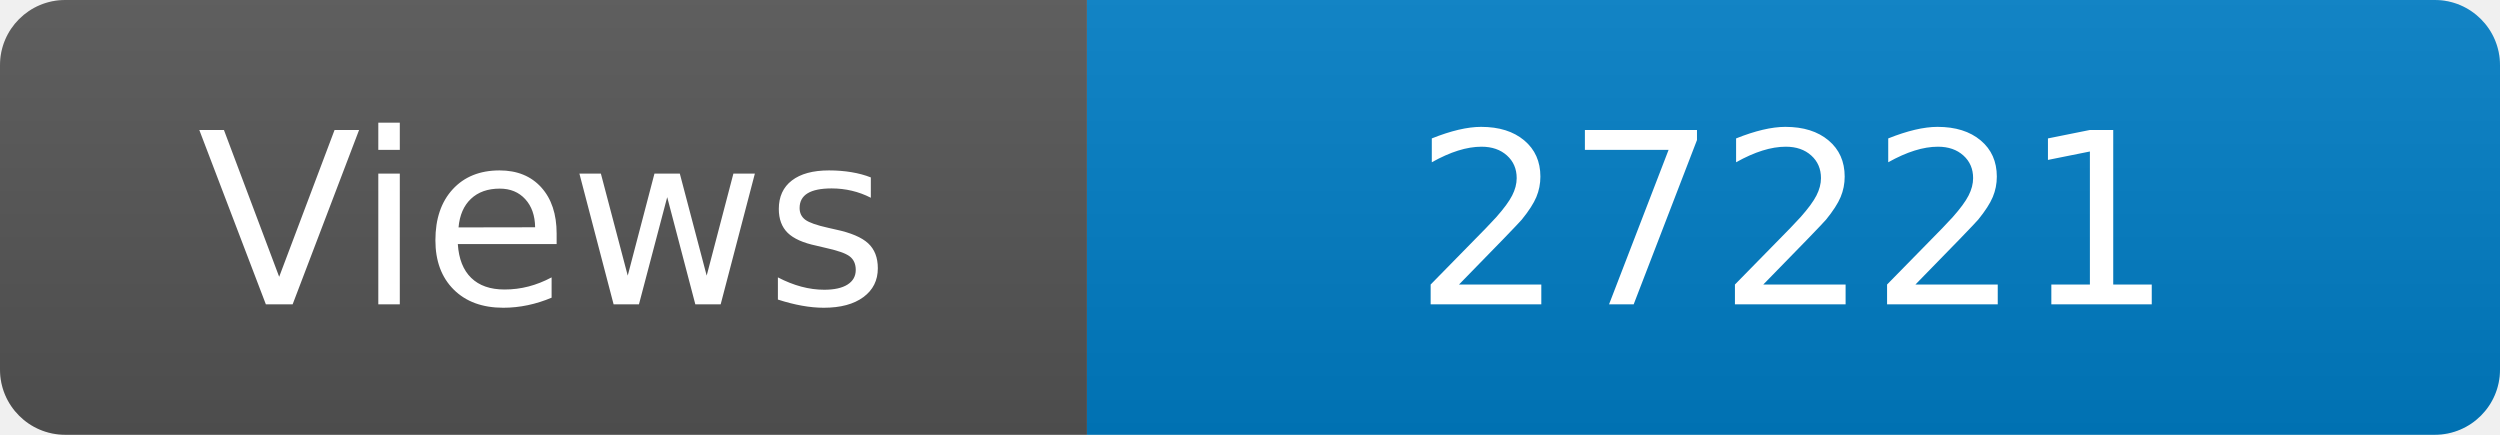
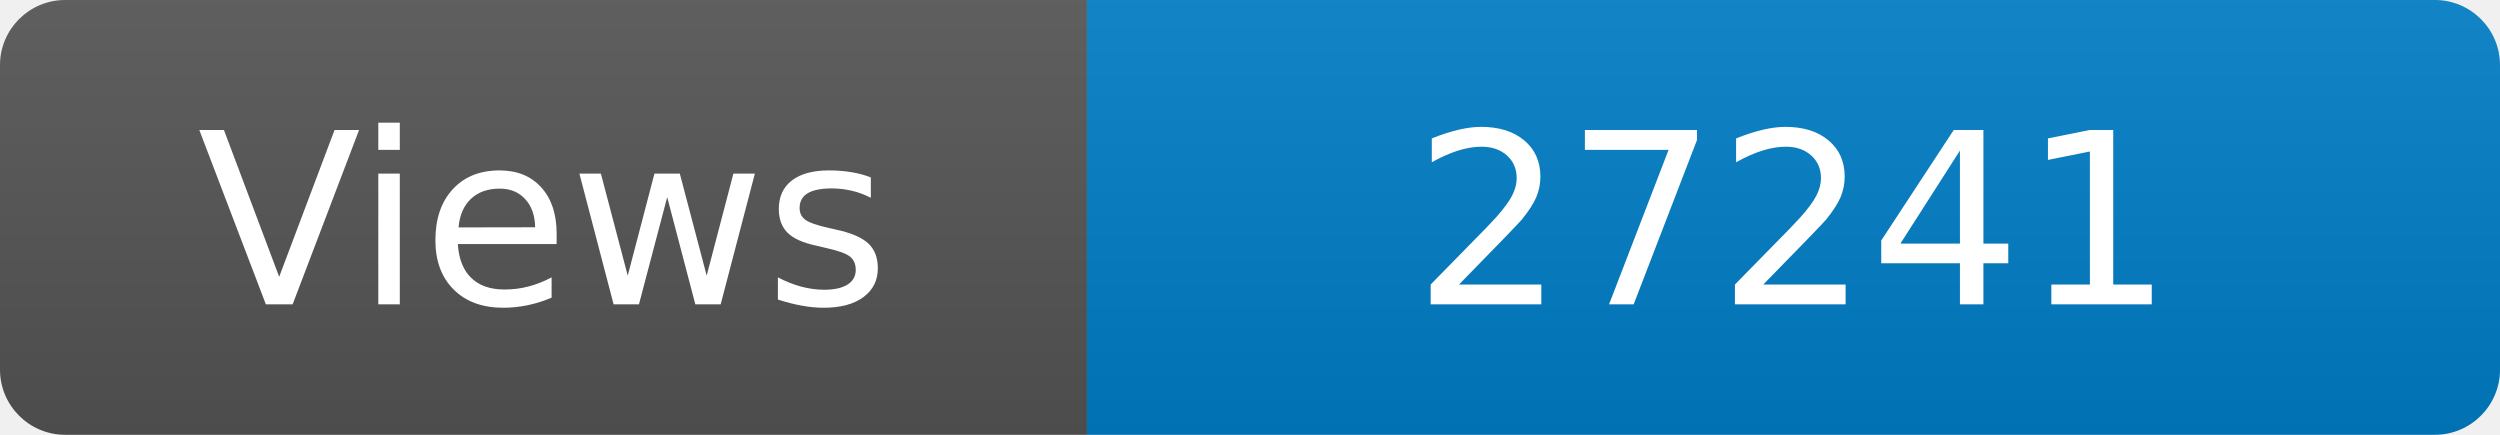
<svg xmlns="http://www.w3.org/2000/svg" width="115" height="20" role="img" aria-label="Maintained?: yes">
  <linearGradient id="s" x2="0" y2="100%">
    <stop offset="0" stop-color="#bbb" stop-opacity=".1" />
    <stop offset="1" stop-opacity=".1" />
  </linearGradient>
  <clipPath id="r">
    <rect width="115" height="20" rx="3" fill="#fff" />
  </clipPath>
  <g clip-path="url(#r)">
    <rect width="50" height="20" fill="#555" />
    <rect x="50" width="160" height="20" fill="#007ec6" />
    <rect width="115" height="20" fill="url(#s)" />
  </g>
  <g fill="#fff" text-anchor="middle" font-family="Verdana,Geneva,DejaVu Sans,sans-serif" font-size="110">
    <text x="250" y="140" transform="scale(.1)" fill="#fff">Views</text>
-     <text x="825" y="140" transform="scale(.1)" fill="#fff">27221</text>
+     <text x="825" y="140" transform="scale(.1)" fill="#fff">27241</text>
  </g>
</svg>
